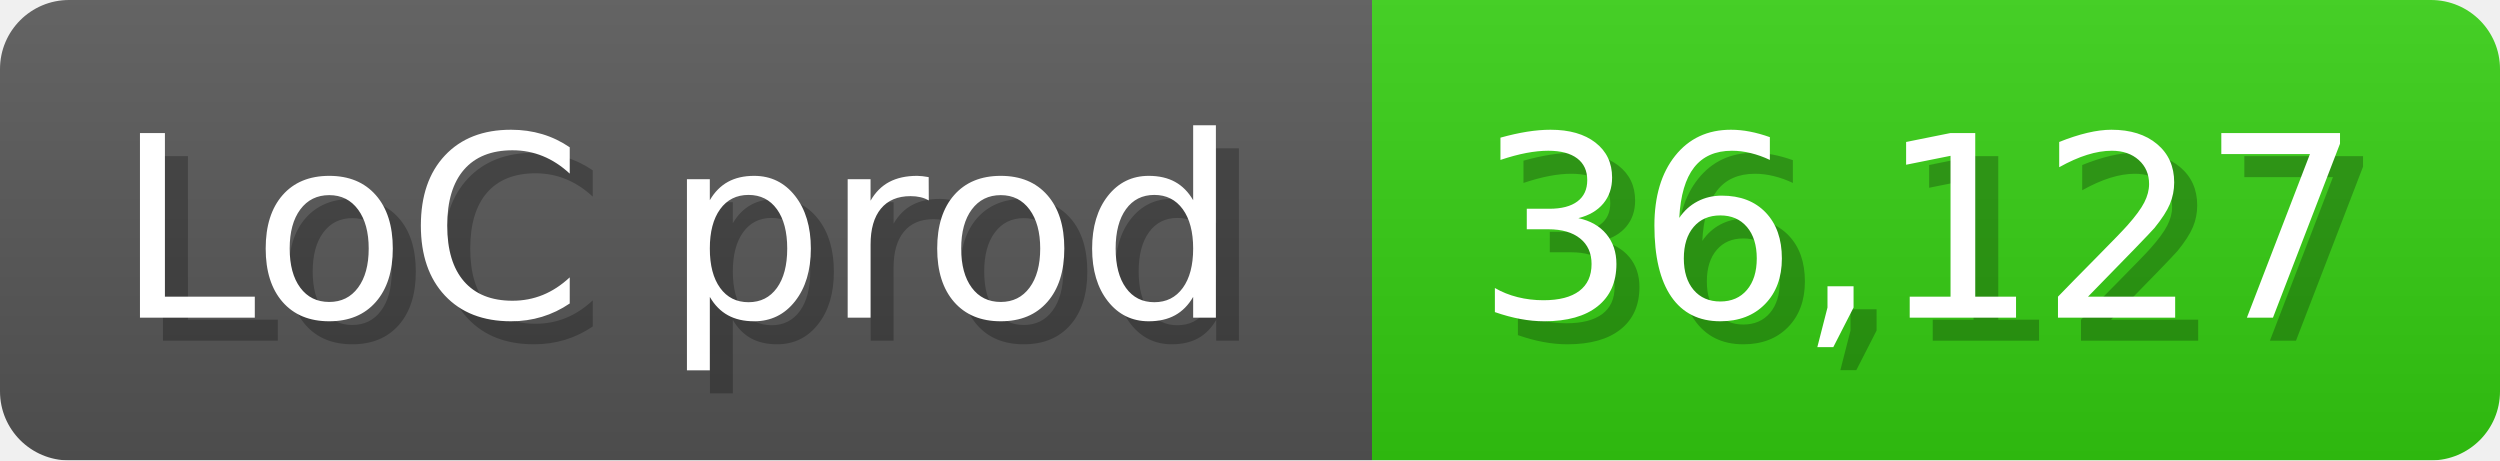
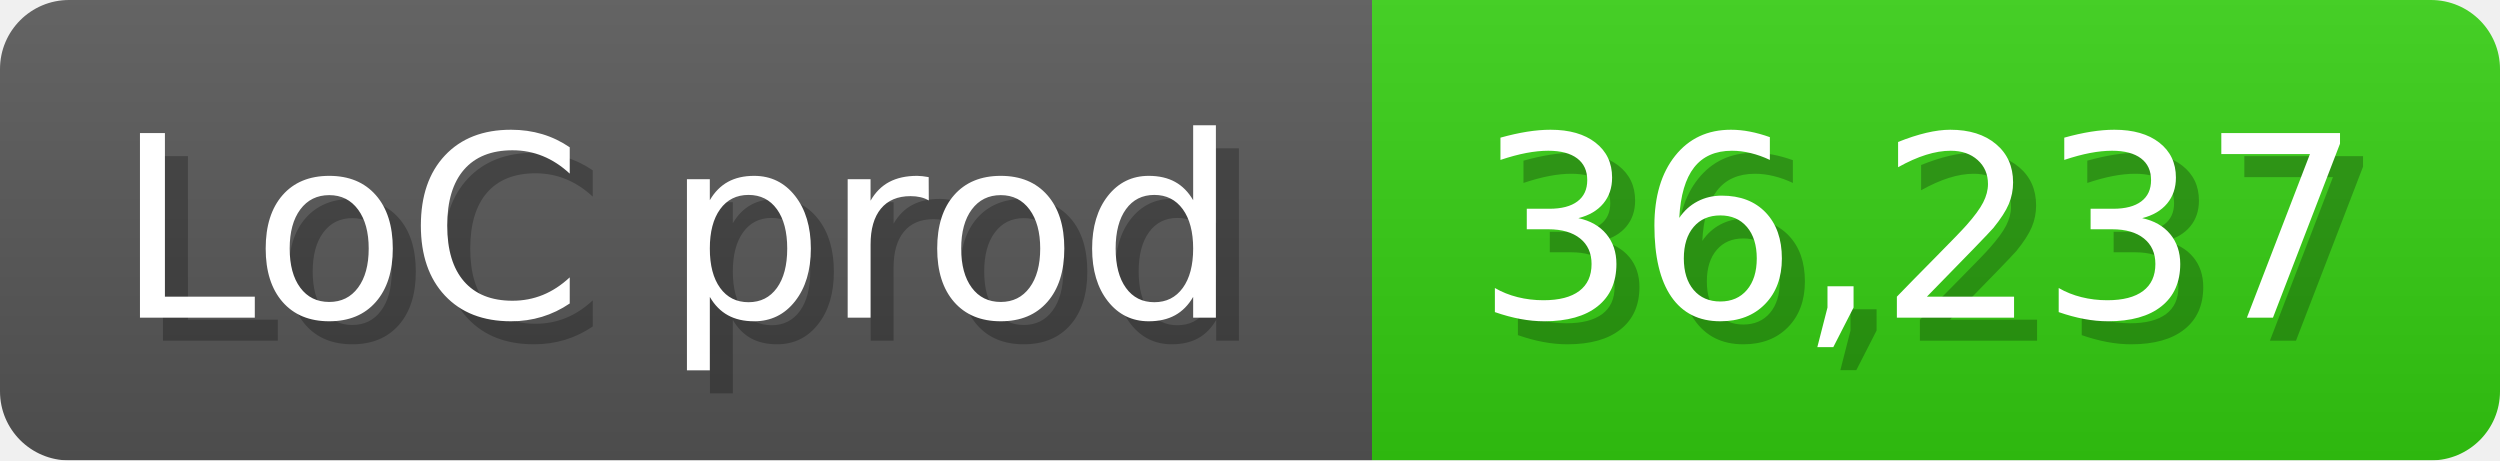
<svg xmlns="http://www.w3.org/2000/svg" width="108.6" height="20" viewBox="0 0 1086 200">
  <linearGradient id="a" x2="0" y2="100%">
    <stop offset="0" stop-opacity=".1" stop-color="#EEE" />
    <stop offset="1" stop-opacity=".1" />
  </linearGradient>
  <mask id="m">
    <rect width="1086" height="200" rx="30" fill="#FFF" />
  </mask>
  <g mask="url(#m)">
    <rect width="596" height="200" fill="#555" />
    <rect width="490" height="200" fill="#3C1" x="596" />
    <rect width="1086" height="200" fill="url(#a)" />
  </g>
  <g fill="#fff" text-anchor="start" font-family="Verdana,DejaVu Sans,sans-serif" font-size="110">
    <text x="60" y="148" textLength="496" fill="#000" opacity="0.25">LoC prod</text>
    <text x="50" y="138" textLength="496">LoC prod</text>
-     <text x="651" y="148" textLength="390" fill="#000" opacity="0.25">36,127</text>
-     <text x="641" y="138" textLength="390">36,127</text>
+     <text x="651" y="148" textLength="390" fill="#000" opacity="0.25">36,237</text>
+     <text x="641" y="138" textLength="390">36,237</text>
  </g>
</svg>
